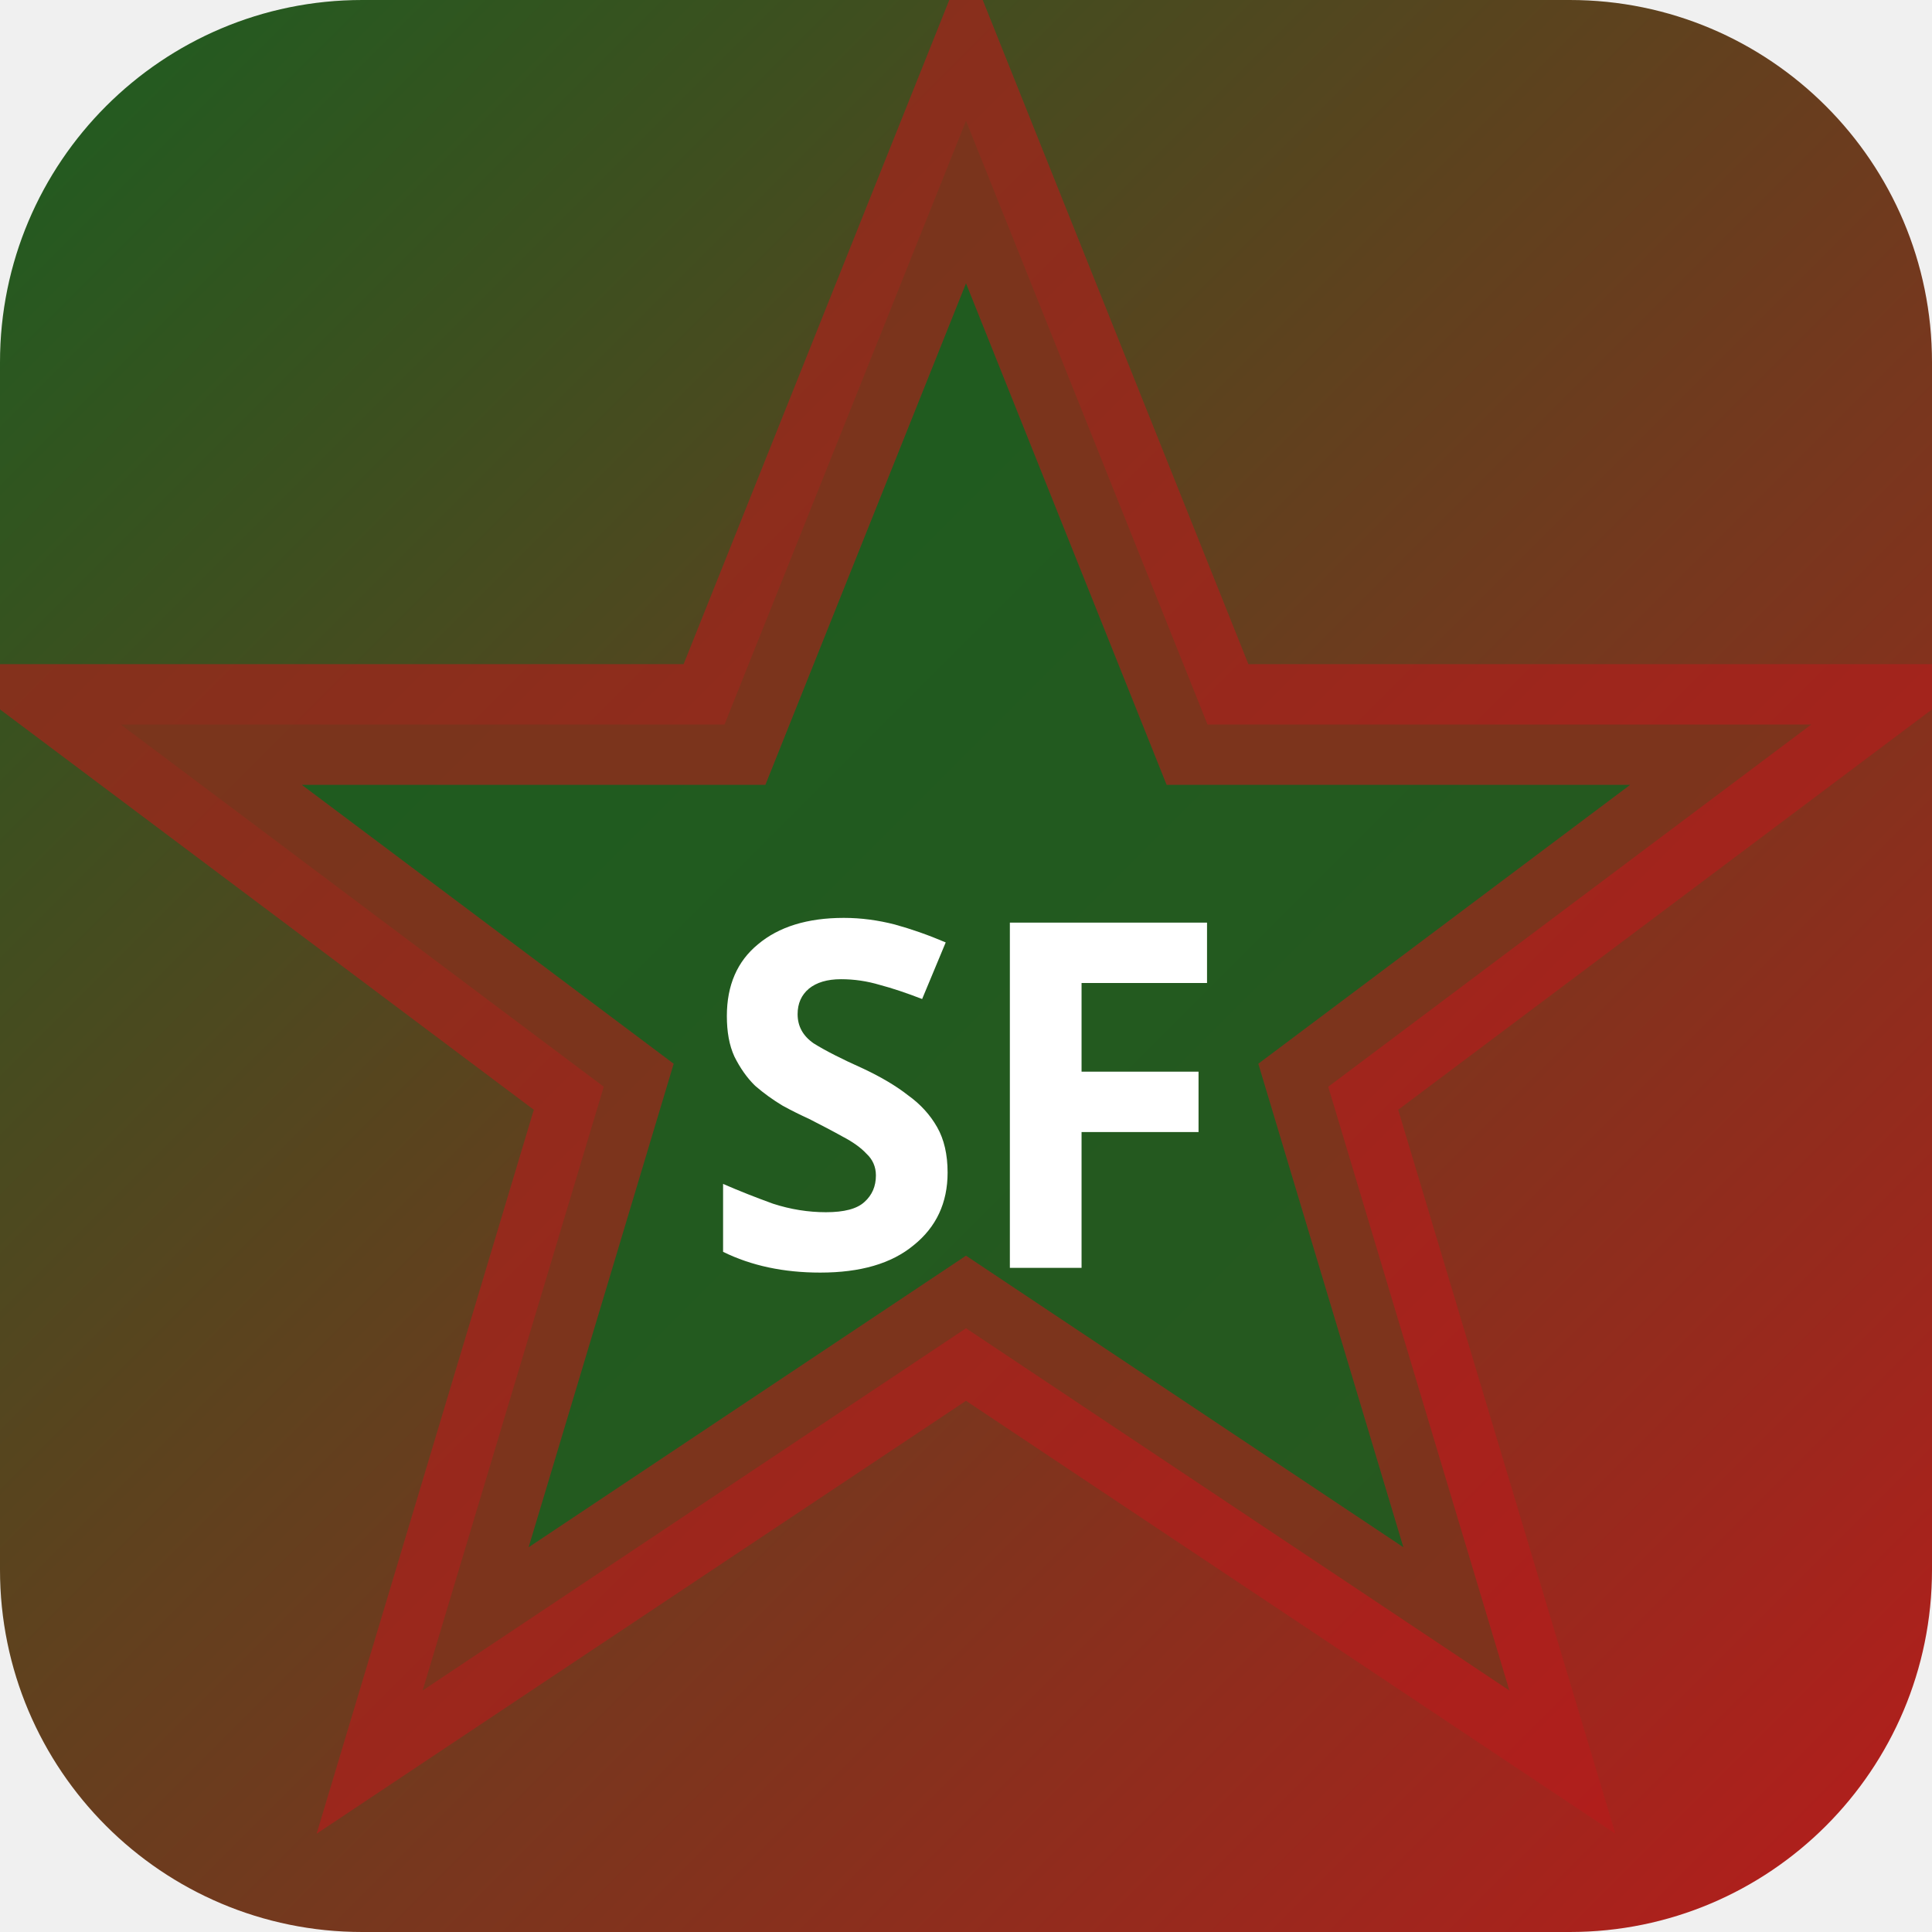
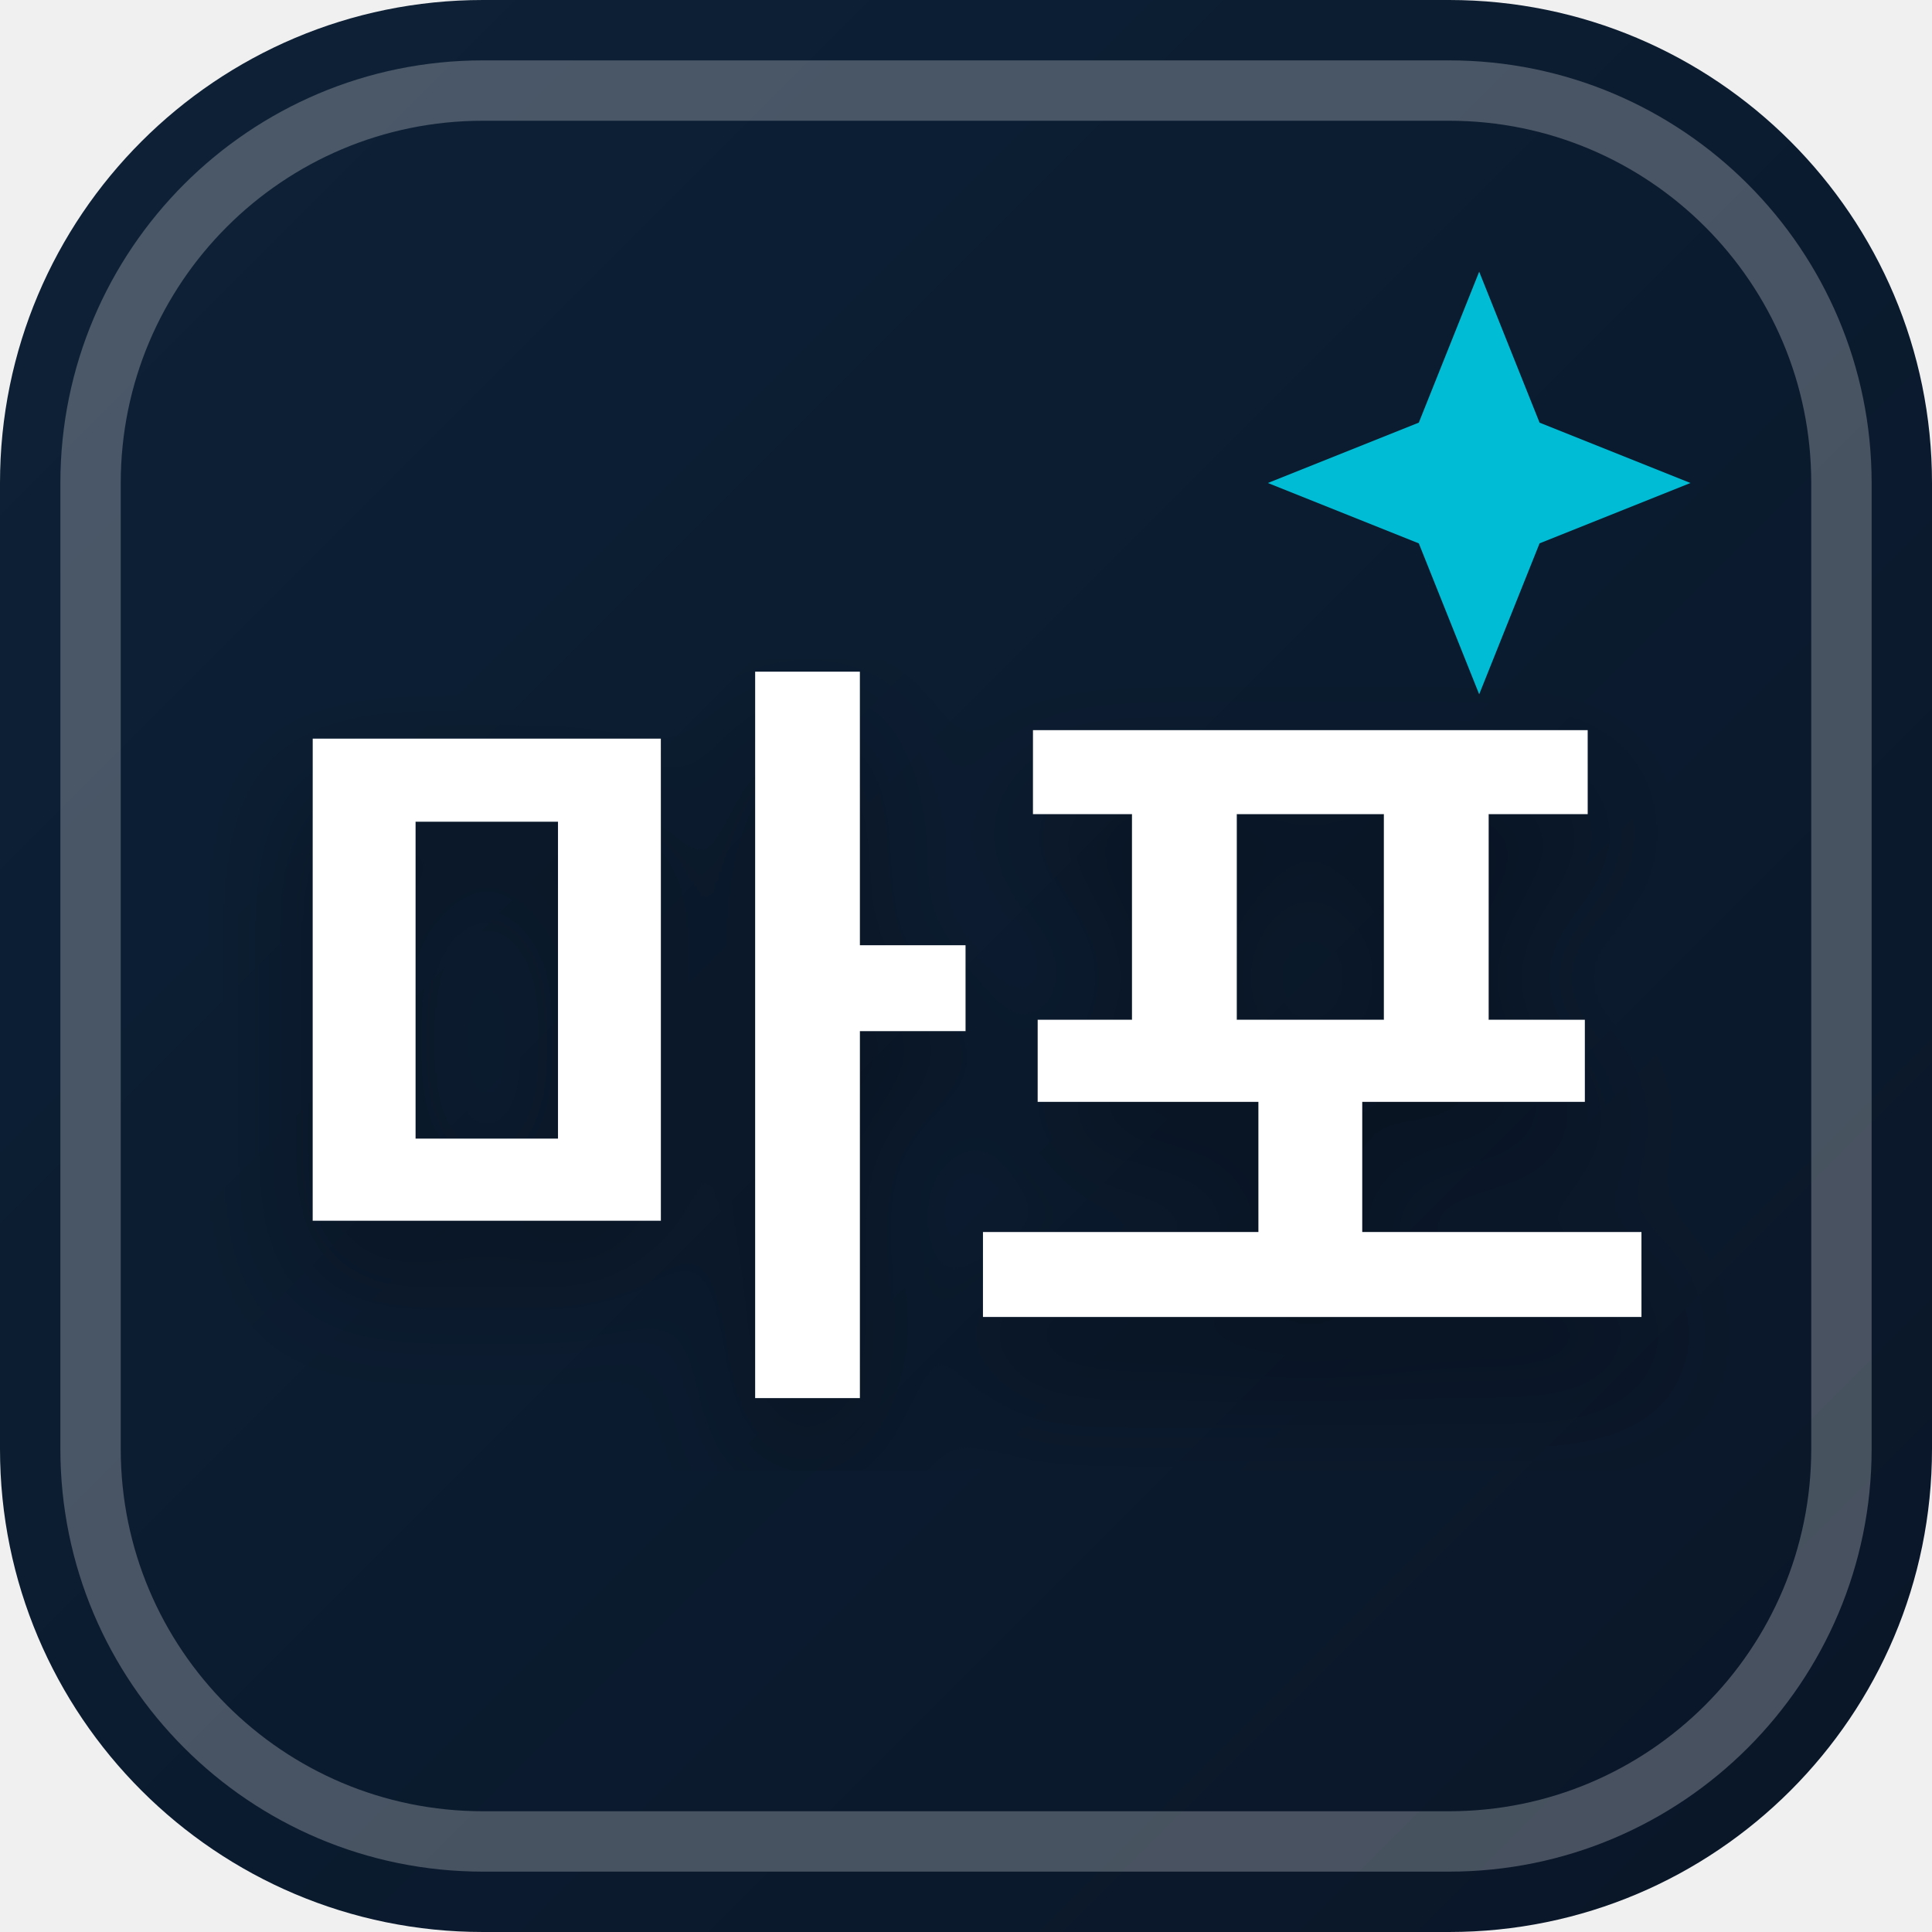
<svg xmlns="http://www.w3.org/2000/svg" width="32" height="32" viewBox="0 0 32 32">
  <defs>
-     <linearGradient id="bgsf-t" x1="0" y1="0" x2="1" y2="1">
-       <stop offset="0%" stop-color="#1b5e20" />
-       <stop offset="100%" stop-color="#b71c1c" />
+     <linearGradient id="favBg-마포" x1="0%" y1="0%" x2="100%" y2="100%">
+       <stop offset="0%" stop-color="#0d2137" />
+       <stop offset="100%" stop-color="#0a1628" />
    </linearGradient>
+     <filter id="favShadow">
+       <feDropShadow dx="0" dy="1" stdDeviation="1" flood-color="#000000" flood-opacity="0.3" />
+     </filter>
  </defs>
-   <rect width="32" height="32" rx="6" fill="url(#bgsf-t)" />
-   <polygon points="16,2 20,12 30,12 22,18 25,28 16,22 7,28 10,18 2,12 12,12" fill="rgba(27,94,32,0.9)" stroke="rgba(183,28,28,0.6)" stroke-width="2" />
-   <text x="16" y="21" text-anchor="middle" fill="#fff" font-size="8" font-weight="700" font-family="system-ui">SF</text>
+   <rect width="32" height="32" rx="8" fill="url(#favBg-마포)" />
+   <rect x="1.5" y="1.5" width="29" height="29" rx="6.5" fill="none" stroke="#ffffff" stroke-width="1" opacity="0.25" />
+   <path d="M 24.5 4.5 L 25.5 7 L 28 8 L 25.5 9 L 24.5 11.5 L 23.5 9 L 21 8 L 23.5 7 Z" fill="#00bcd4" />
+   <text x="16" y="22" text-anchor="middle" font-family="system-ui, -apple-system, BlinkMacSystemFont, 'Segoe UI', Roboto, sans-serif" font-size="13" font-weight="800" fill="#ffffff" filter="url(#favShadow)" letter-spacing="-0.5">마포</text>
</svg>
